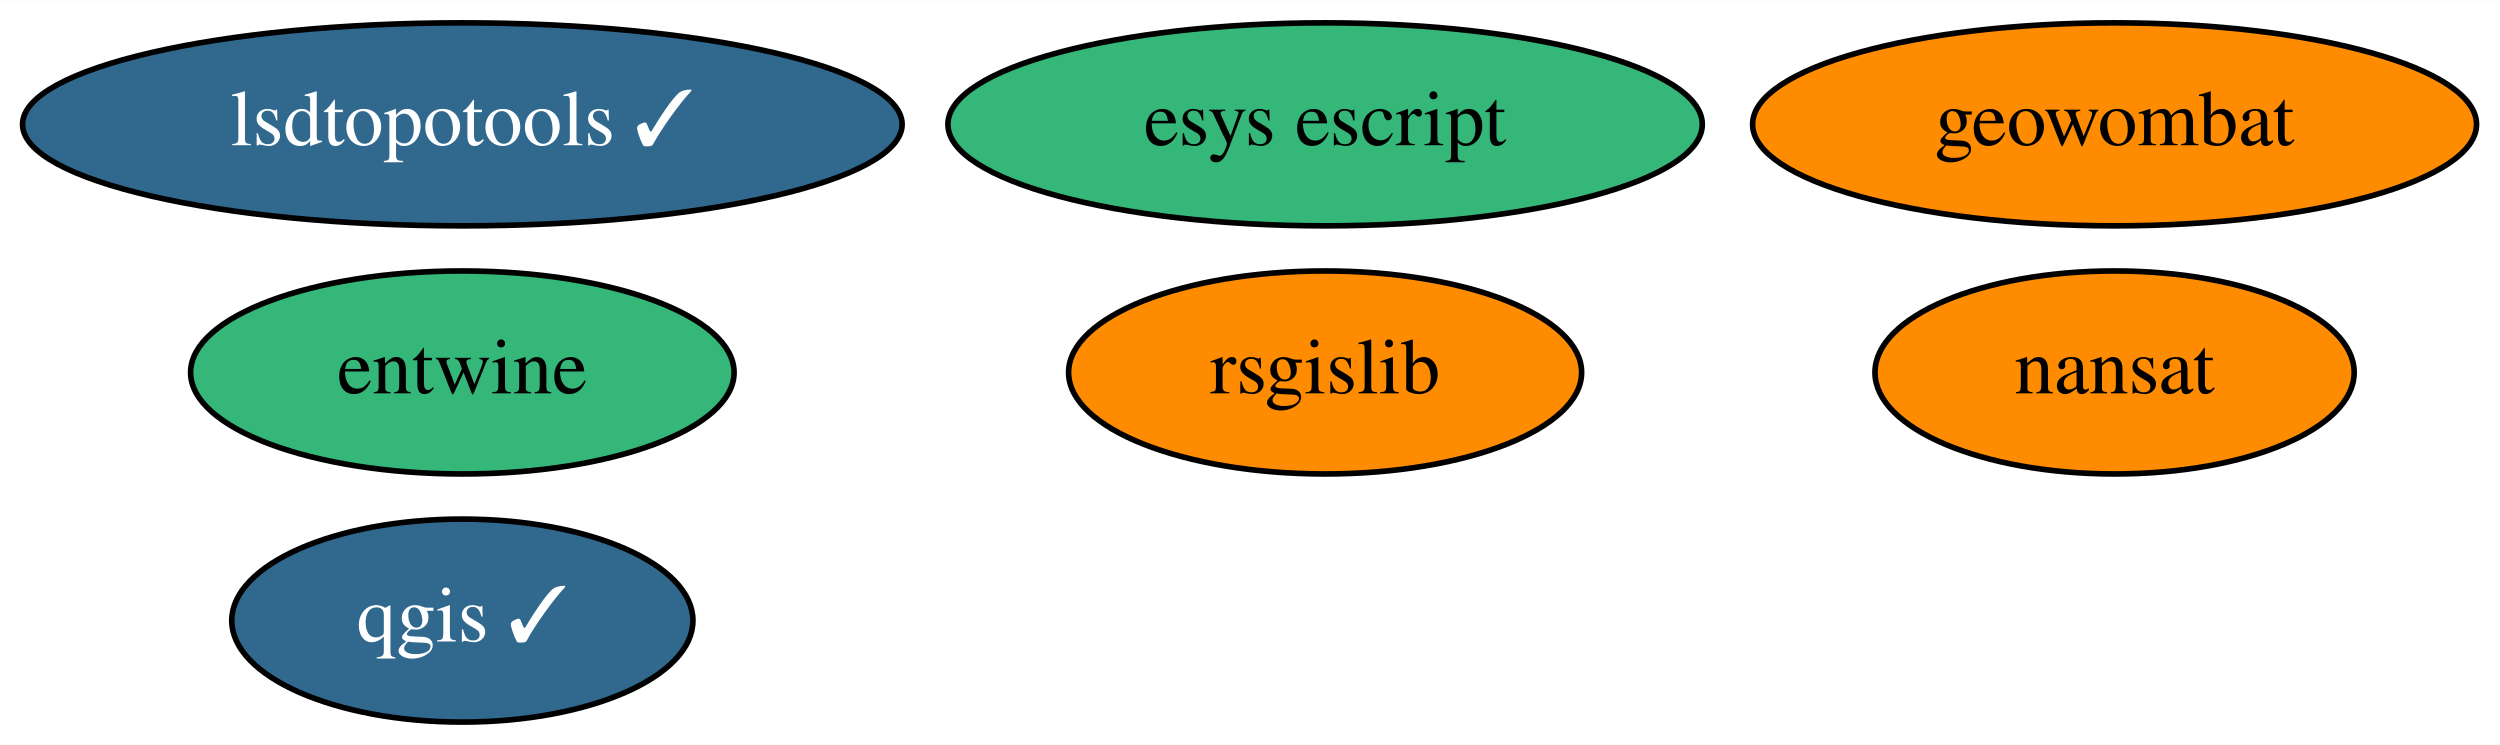
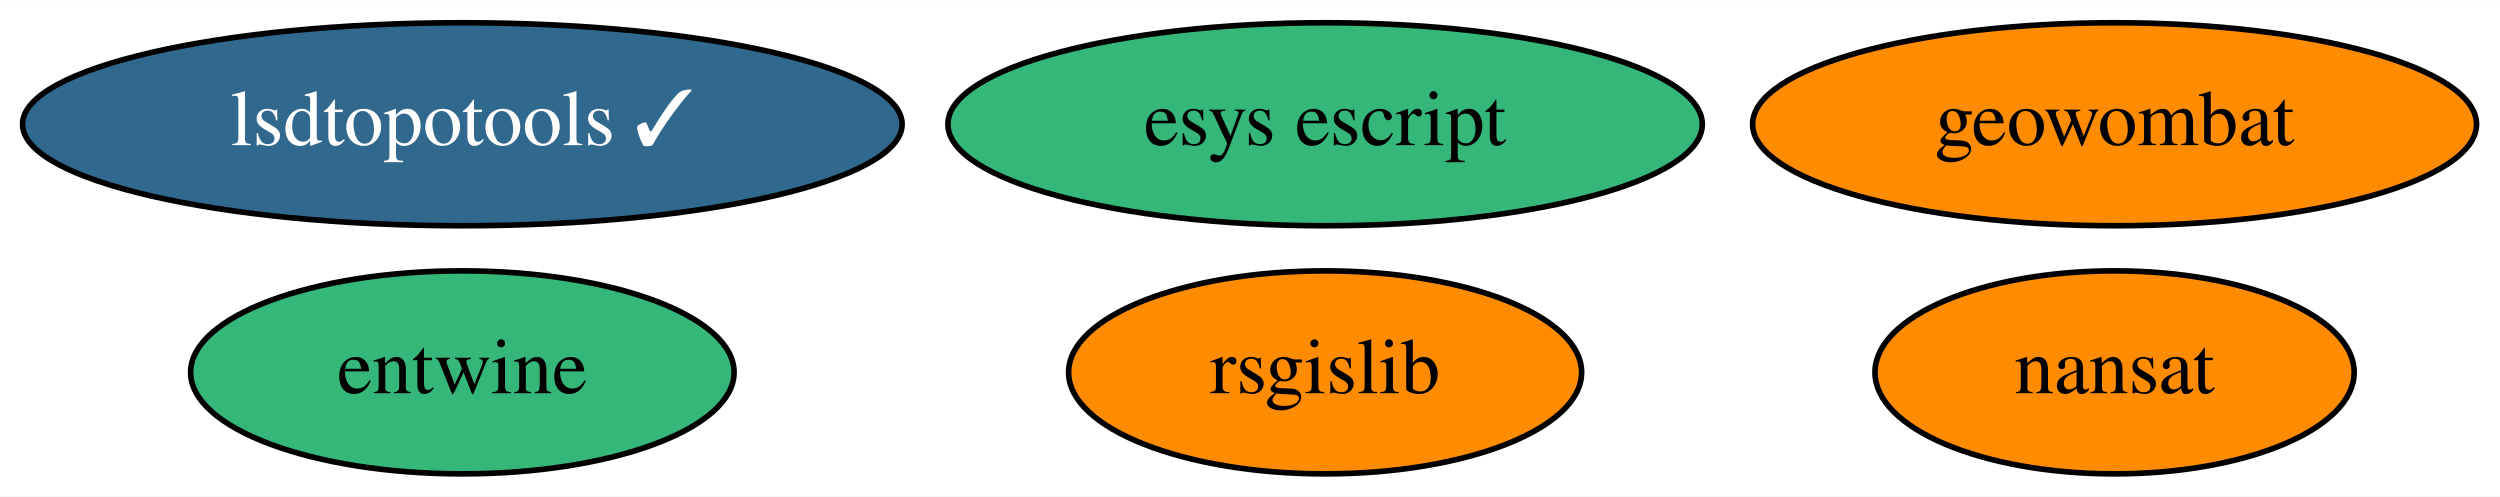
- <svg xmlns="http://www.w3.org/2000/svg" xmlns:xlink="http://www.w3.org/1999/xlink" width="443pt" height="132pt" viewBox="0.00 0.00 443.34 132.00">
-   <g id="graph0" class="graph" transform="scale(1 1) rotate(0) translate(4 128)">
-     <polygon fill="white" stroke="transparent" points="-4,4 -4,-128 439.34,-128 439.34,4 -4,4" />
+ <svg xmlns="http://www.w3.org/2000/svg" xmlns:xlink="http://www.w3.org/1999/xlink" width="443pt" height="88pt" viewBox="0.00 0.00 443.34 88.00">
+   <g id="graph0" class="graph" transform="scale(1 1) rotate(0) translate(4 84)">
+     <polygon fill="white" stroke="transparent" points="-4,4 -4,-84 439.34,-84 439.34,4 -4,4" />
    <g id="node1" class="node">
      <g id="a_node1">
        <a xlink:href="https://github.com/conda-forge/nansat-feedstock" xlink:title="nansat">
-           <ellipse fill="#ff8c00" stroke="black" cx="370.99" cy="-62" rx="42.49" ry="18" />
-           <text text-anchor="middle" x="370.99" y="-58.3" font-family="Times,serif" font-size="14.00">nansat</text>
+           <ellipse fill="#ff8c00" stroke="black" cx="370.99" cy="-18" rx="42.49" ry="18" />
+           <text text-anchor="middle" x="370.99" y="-14.3" font-family="Times,serif" font-size="14.00">nansat</text>
        </a>
      </g>
    </g>
    <g id="node2" class="node">
      <g id="a_node2">
-         <a xlink:href="https://github.com/conda-forge/qgis-feedstock/pull/167" xlink:title="qgis ✓">
-           <ellipse fill="#31688e" stroke="black" cx="77.99" cy="-18" rx="40.89" ry="18" />
-           <text text-anchor="middle" x="77.99" y="-14.3" font-family="Times,serif" font-size="14.00" fill="white">qgis ✓</text>
+         <a xlink:href="https://github.com/conda-forge/rsgislib-feedstock" xlink:title="rsgislib">
+           <ellipse fill="#ff8c00" stroke="black" cx="230.99" cy="-18" rx="45.49" ry="18" />
+           <text text-anchor="middle" x="230.99" y="-14.3" font-family="Times,serif" font-size="14.00">rsgislib</text>
        </a>
      </g>
    </g>
    <g id="node3" class="node">
      <g id="a_node3">
-         <a xlink:href="https://github.com/conda-forge/rsgislib-feedstock" xlink:title="rsgislib">
-           <ellipse fill="#ff8c00" stroke="black" cx="230.99" cy="-62" rx="45.49" ry="18" />
-           <text text-anchor="middle" x="230.99" y="-58.3" font-family="Times,serif" font-size="14.00">rsgislib</text>
+         <a xlink:href="https://github.com/conda-forge/entwine-feedstock" xlink:title="entwine">
+           <ellipse fill="#35b779" stroke="black" cx="77.99" cy="-18" rx="48.19" ry="18" />
+           <text text-anchor="middle" x="77.99" y="-14.3" font-family="Times,serif" font-size="14.00">entwine</text>
        </a>
      </g>
    </g>
    <g id="node4" class="node">
      <g id="a_node4">
-         <a xlink:href="https://github.com/conda-forge/entwine-feedstock" xlink:title="entwine">
-           <ellipse fill="#35b779" stroke="black" cx="77.99" cy="-62" rx="48.19" ry="18" />
-           <text text-anchor="middle" x="77.99" y="-58.3" font-family="Times,serif" font-size="14.00">entwine</text>
+         <a xlink:href="https://github.com/conda-forge/esys-escript-feedstock" xlink:title="esys escript">
+           <ellipse fill="#35b779" stroke="black" cx="230.99" cy="-62" rx="66.89" ry="18" />
+           <text text-anchor="middle" x="230.99" y="-58.3" font-family="Times,serif" font-size="14.00">esys escript</text>
        </a>
      </g>
    </g>
    <g id="node5" class="node">
      <g id="a_node5">
-         <a xlink:href="https://github.com/conda-forge/esys-escript-feedstock" xlink:title="esys escript">
-           <ellipse fill="#35b779" stroke="black" cx="230.99" cy="-106" rx="66.89" ry="18" />
-           <text text-anchor="middle" x="230.99" y="-102.3" font-family="Times,serif" font-size="14.00">esys escript</text>
+         <a xlink:href="https://github.com/conda-forge/lsdtopotools-feedstock/pull/2" xlink:title="lsdtopotools ✓">
+           <ellipse fill="#31688e" stroke="black" cx="77.99" cy="-62" rx="77.99" ry="18" />
+           <text text-anchor="middle" x="77.99" y="-58.3" font-family="Times,serif" font-size="14.00" fill="white">lsdtopotools ✓</text>
        </a>
      </g>
    </g>
    <g id="node6" class="node">
      <g id="a_node6">
-         <a xlink:href="https://github.com/conda-forge/lsdtopotools-feedstock/pull/2" xlink:title="lsdtopotools ✓">
-           <ellipse fill="#31688e" stroke="black" cx="77.99" cy="-106" rx="77.99" ry="18" />
-           <text text-anchor="middle" x="77.99" y="-102.3" font-family="Times,serif" font-size="14.00" fill="white">lsdtopotools ✓</text>
-         </a>
-       </g>
-     </g>
-     <g id="node7" class="node">
-       <g id="a_node7">
        <a xlink:href="https://github.com/conda-forge/geowombat-feedstock" xlink:title="geowombat">
-           <ellipse fill="#ff8c00" stroke="black" cx="370.99" cy="-106" rx="64.19" ry="18" />
-           <text text-anchor="middle" x="370.99" y="-102.3" font-family="Times,serif" font-size="14.00">geowombat</text>
+           <ellipse fill="#ff8c00" stroke="black" cx="370.99" cy="-62" rx="64.19" ry="18" />
+           <text text-anchor="middle" x="370.99" y="-58.3" font-family="Times,serif" font-size="14.00">geowombat</text>
        </a>
      </g>
    </g>
  </g>
</svg>
